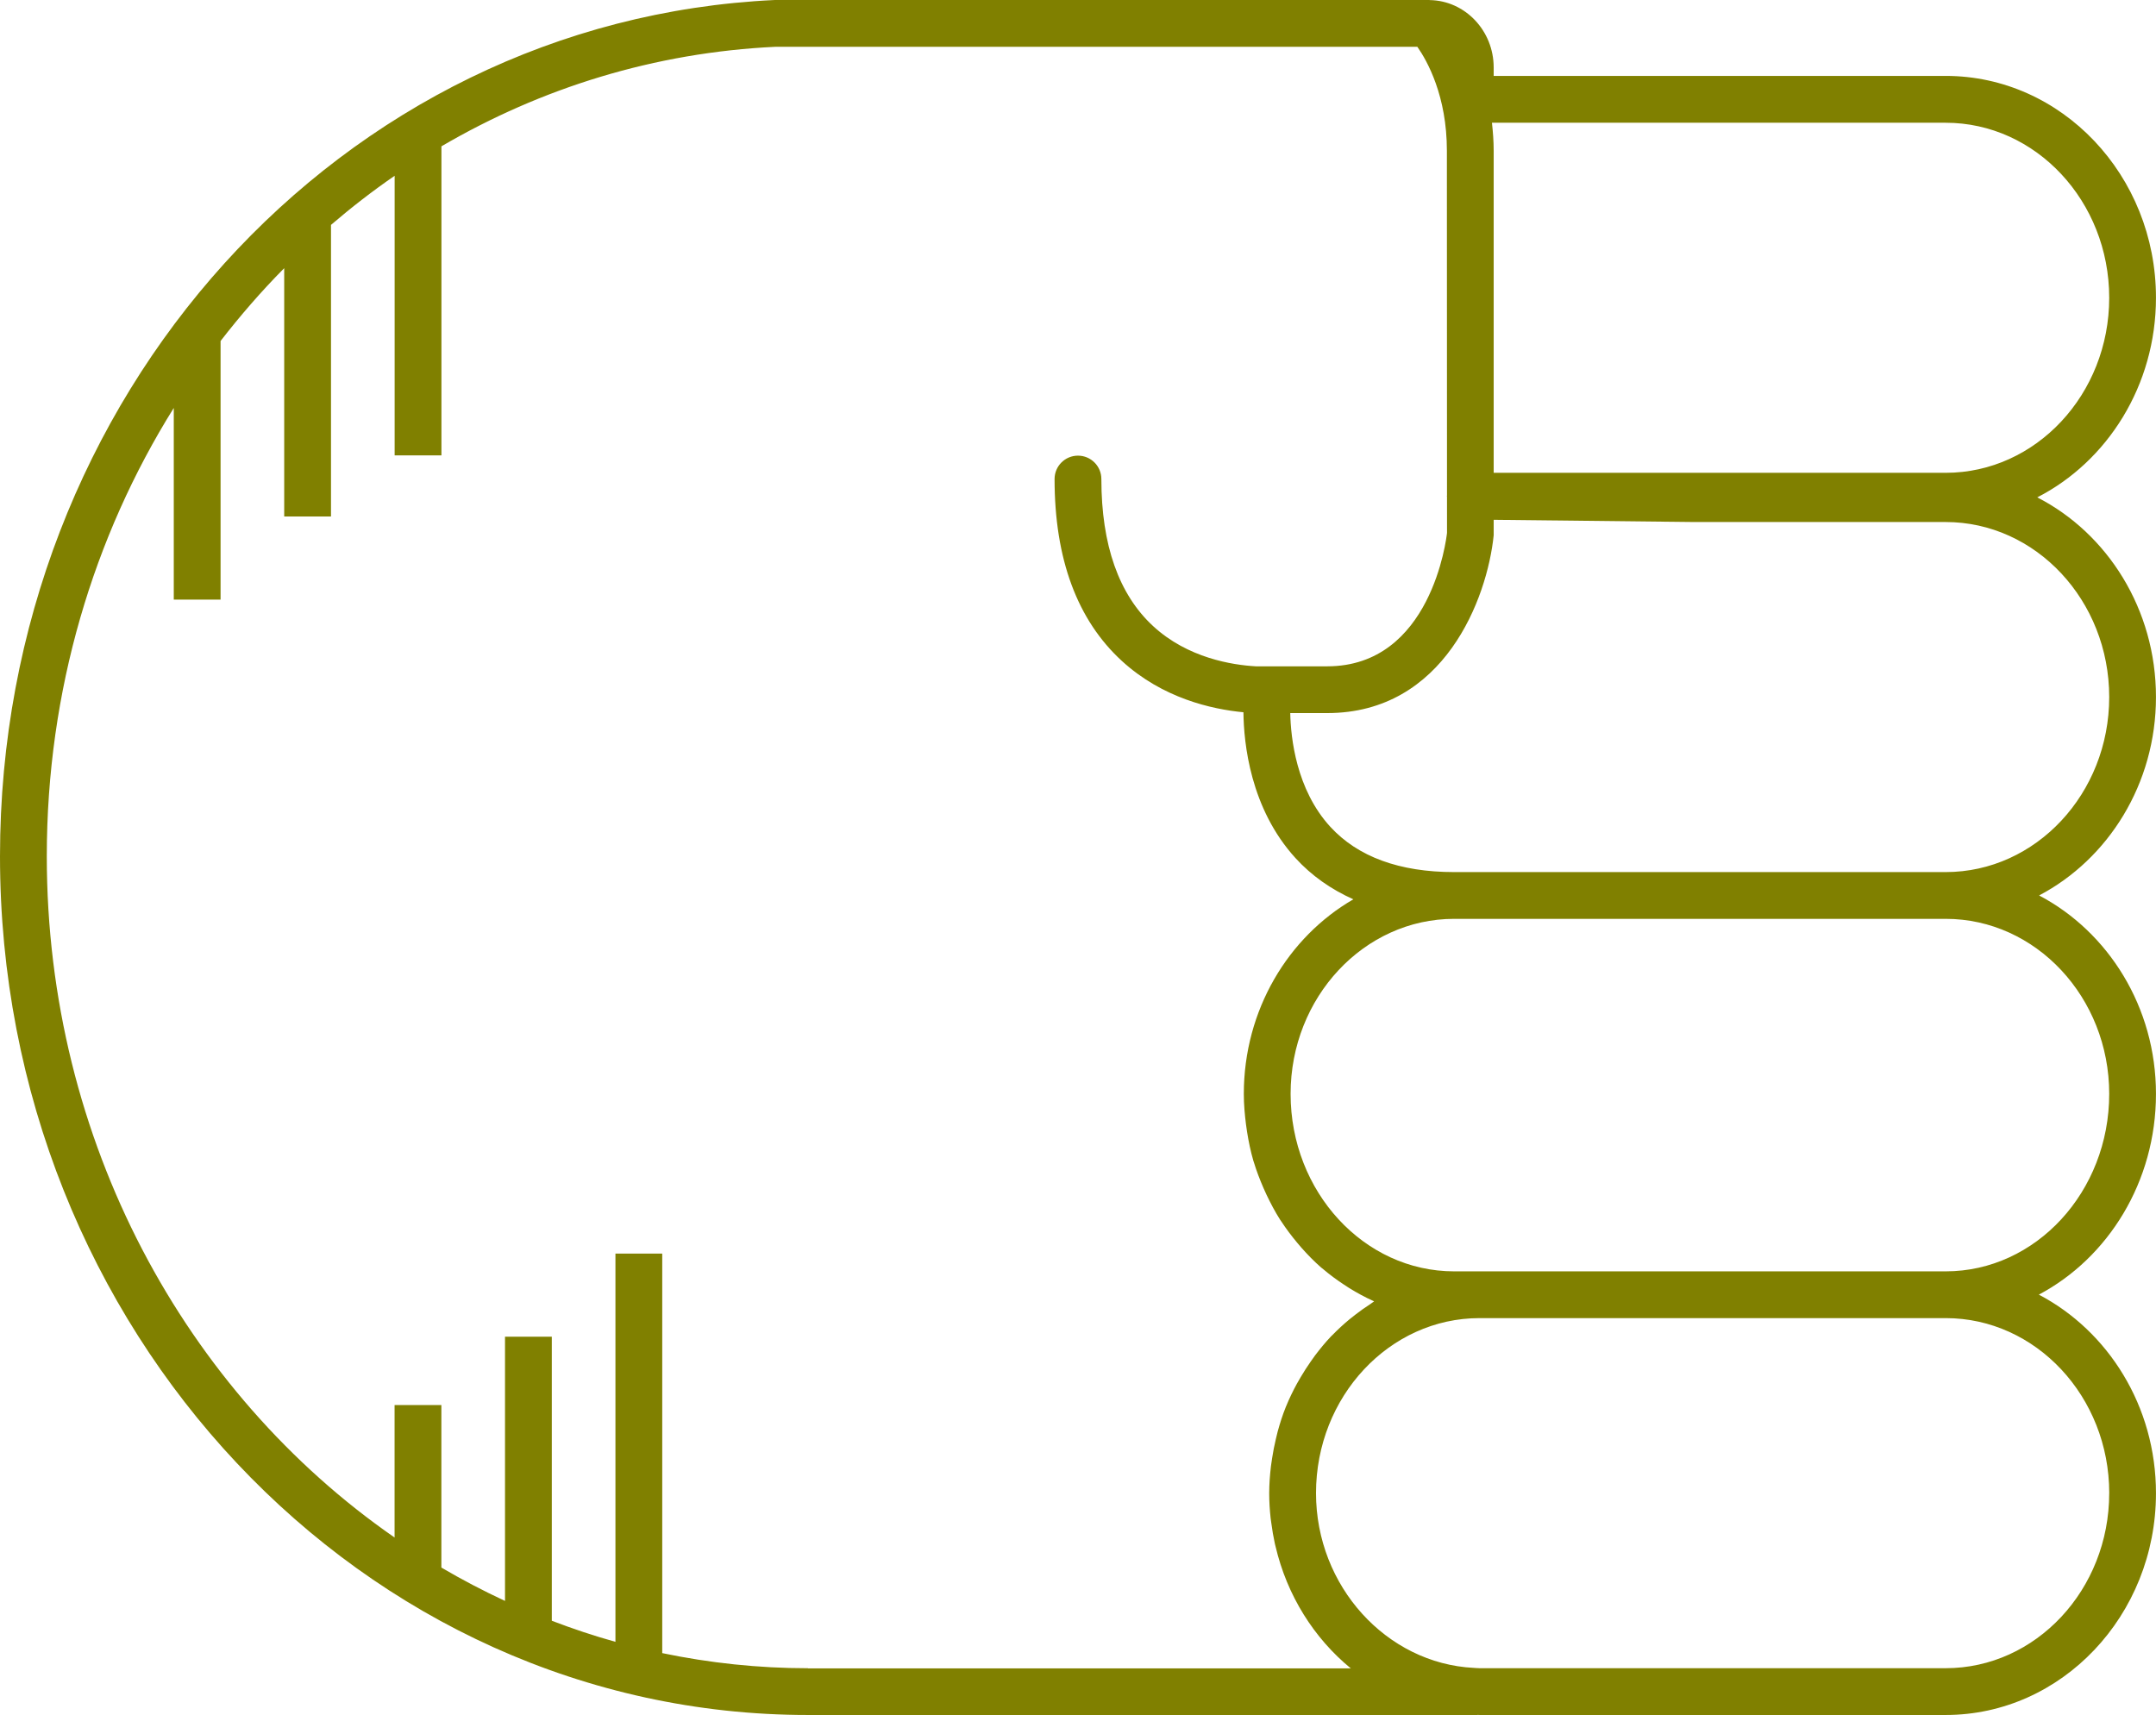
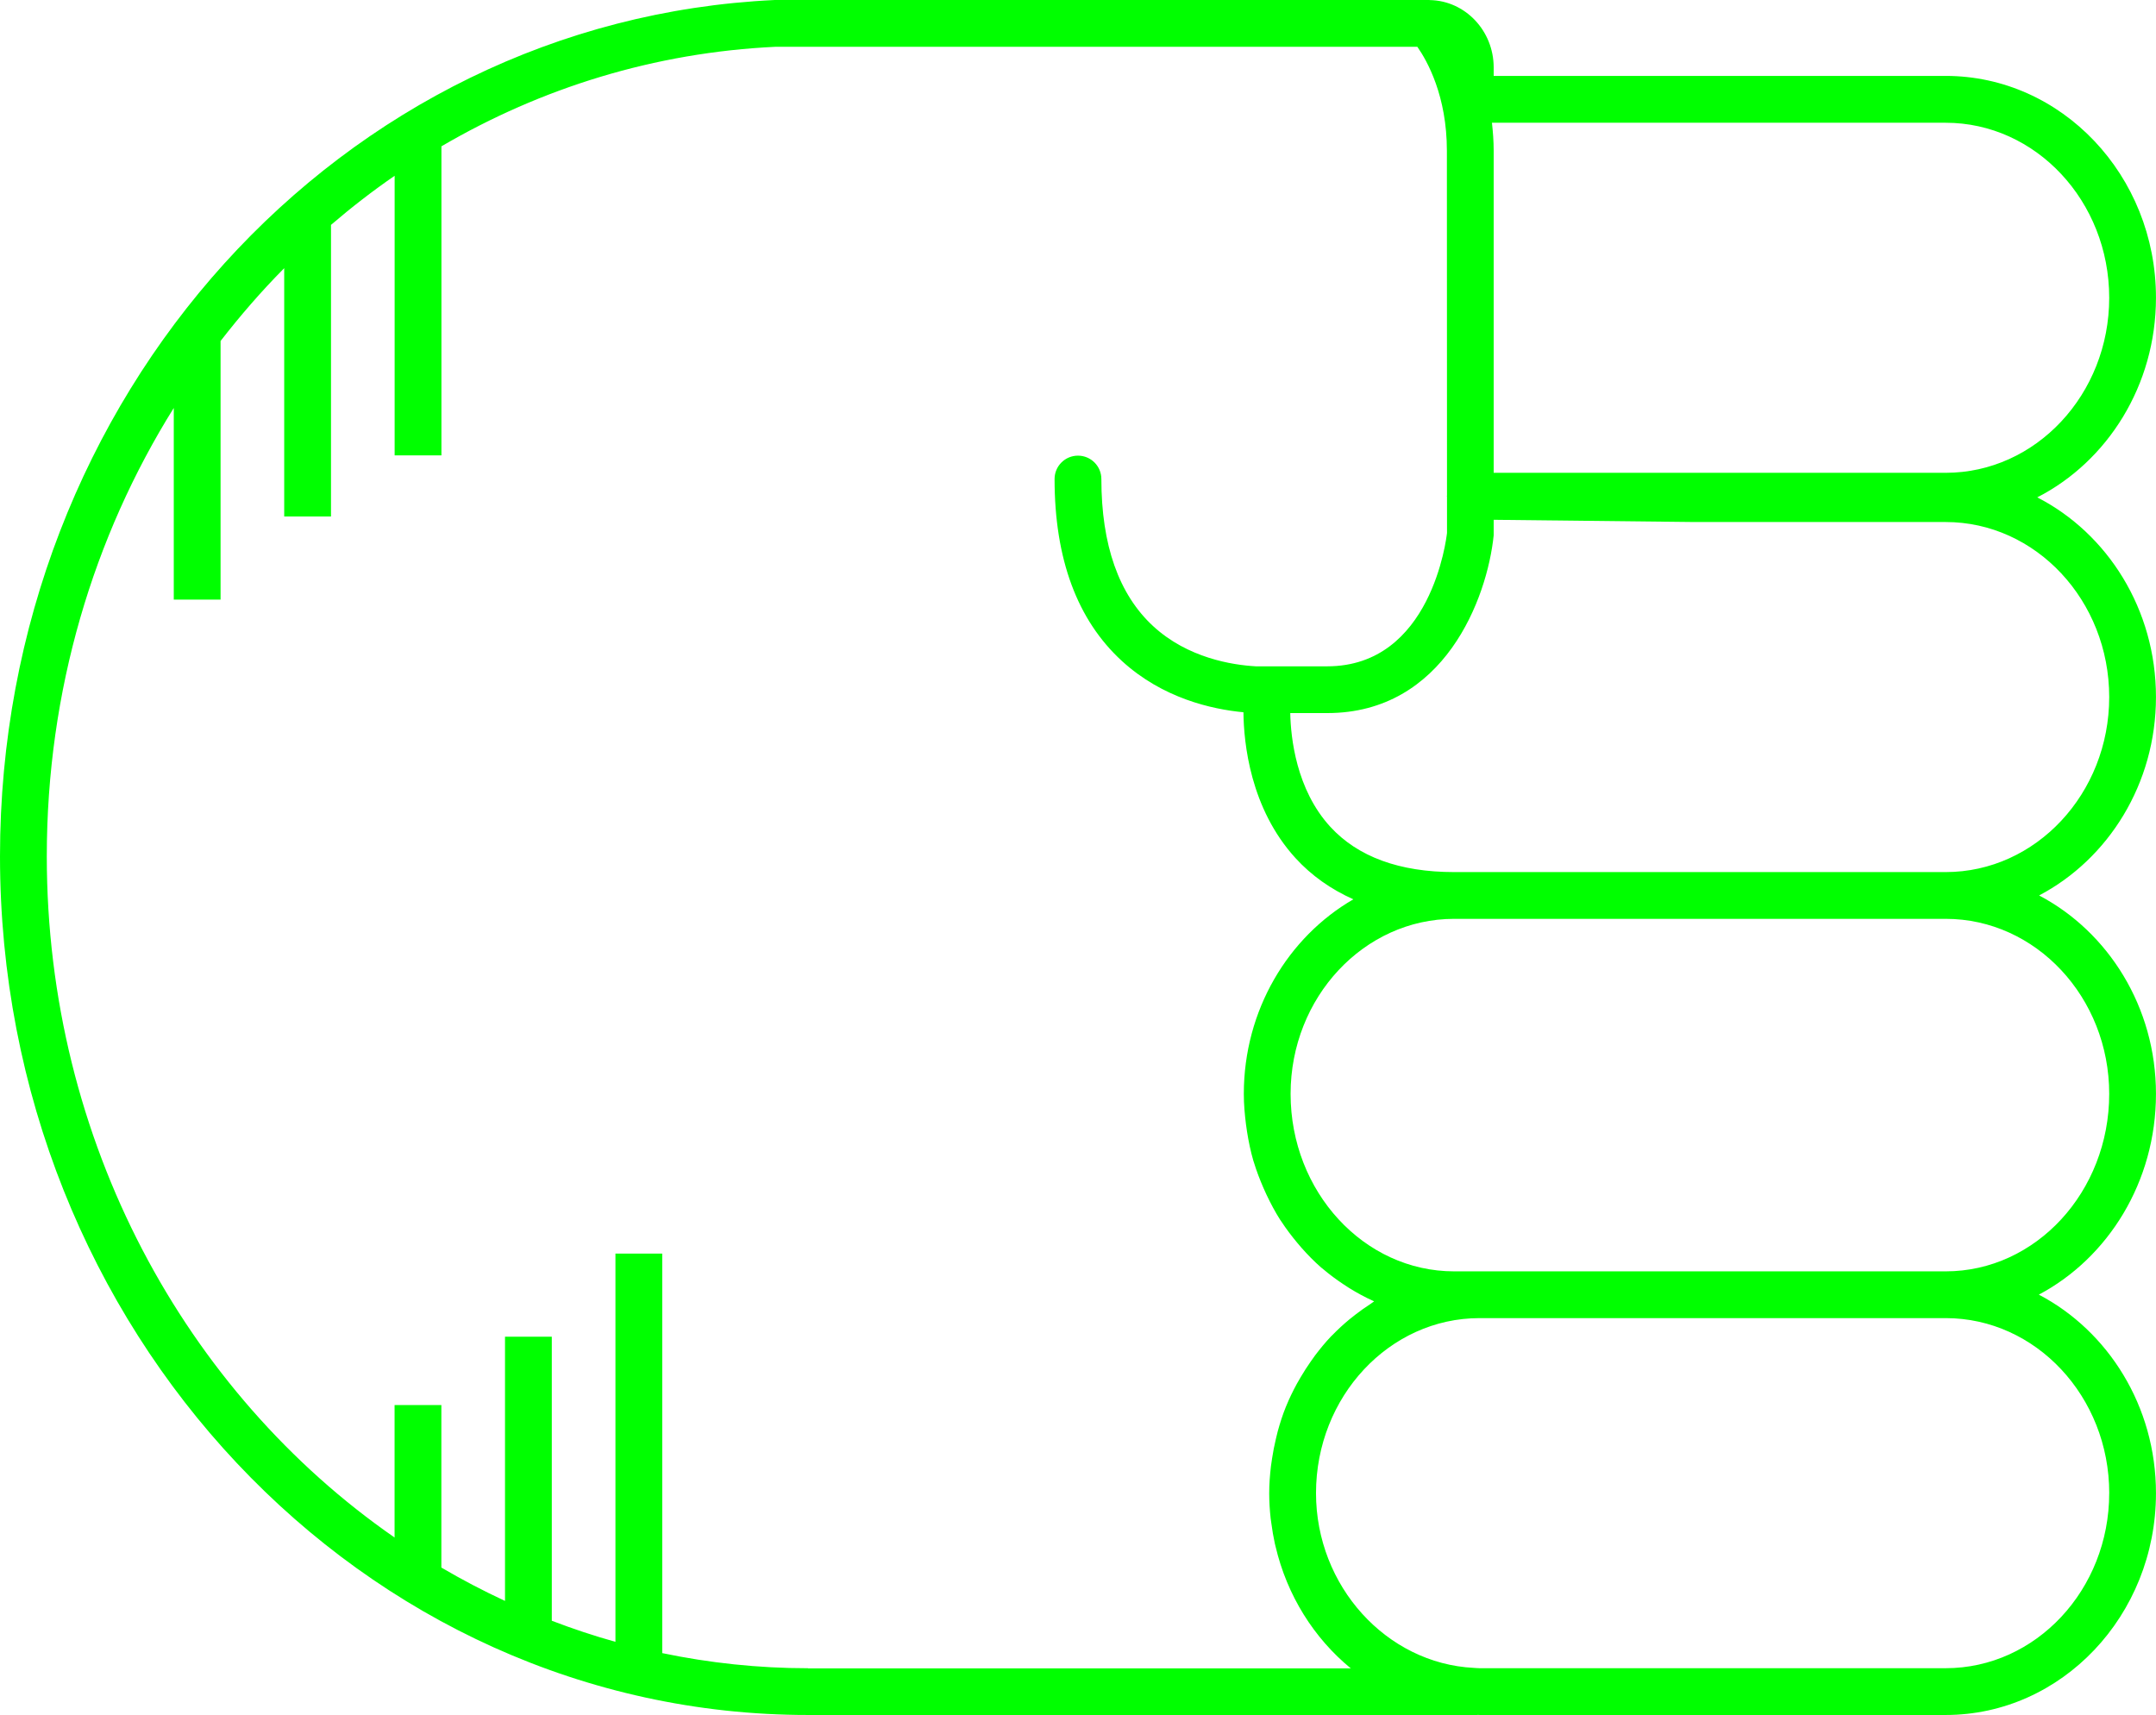
- <svg xmlns="http://www.w3.org/2000/svg" version="1.1" x="0px" y="0px" viewBox="0 0 73.721 58.652" overflow="scroll" xml:space="preserve" id="svg12" width="73.721" height="58.652" style="overflow:scroll; fill:olive">
+ <svg xmlns="http://www.w3.org/2000/svg" version="1.1" x="0px" y="0px" viewBox="0 0 73.721 58.652" overflow="scroll" xml:space="preserve" id="svg12" width="73.721" height="58.652" style="overflow:scroll; fill:lime">
  <defs id="defs18" />
  <path d="m 66.529,58.652 c 3.965,0 7.191,-3.403 7.191,-7.586 0,-2.975 -1.636,-5.548 -4.005,-6.79 2.369,-1.256 4.005,-3.858 4.005,-6.866 0,-2.971 -1.632,-5.542 -3.996,-6.786 2.365,-1.244 3.996,-3.815 3.996,-6.786 0,-2.999 -1.658,-5.597 -4.059,-6.828 2.4,-1.23 4.059,-3.829 4.059,-6.828 0,-4.183 -3.226,-7.586 -7.191,-7.586 l -15.455,0 0,-0.289 c 0,-1.258 -0.975,-2.281 -2.179,-2.304 -0.006,-3.06e-4 -0.012,-0.002 -0.018,-0.002 C 48.869,0.002 48.862,0 48.854,0 L 26.486,4.89e-4 C 11.634,0.698 0,13.561 0,29.284 0,45.478 12.394,58.652 27.628,58.652 l 22.883,0 c 0.006,0 0.011,-0.003 0.017,-0.003 0.021,1.83e-4 0.041,0.003 0.062,0.003 l 15.939,0 z m 5.592,-7.586 c 0,3.301 -2.509,5.986 -5.592,5.986 l -15.939,0 c -0.066,0 -0.131,-0.008 -0.196,-0.011 -2.987,-0.15 -5.395,-2.798 -5.395,-5.976 0,-3.3 2.509,-5.986 5.592,-5.986 l 15.939,0 c 3.083,0 5.592,2.686 5.592,5.986 z m 0,-13.656 c 0,3.347 -2.509,6.07 -5.592,6.07 l -15.939,0 -0.868,0 c -3.083,0 -5.592,-2.723 -5.592,-6.07 0,-3.3 2.509,-5.986 5.592,-5.986 l 8.127,0 8.68,0 c 3.083,0 5.592,2.686 5.592,5.986 z M 66.529,17.853 c 3.083,0 5.592,2.686 5.592,5.986 0,3.301 -2.509,5.986 -5.592,5.986 l -8.68,0 -8.127,0 c -1.868,0 -3.293,-0.522 -4.236,-1.551 -1.167,-1.274 -1.351,-3.048 -1.368,-3.887 l 1.264,0 c 4.003,0 5.471,-3.921 5.692,-6.078 l 0,-0.532 6.775,0.075 8.68,0 z m 5.592,-7.669 c 0,3.301 -2.509,5.986 -5.592,5.986 l -15.455,0 0,-11.013 c 0,-0.339 -0.026,-0.654 -0.059,-0.959 l 15.514,0 c 3.083,0 5.592,2.686 5.592,5.986 z M 27.628,57.053 c -1.705,0 -3.37,-0.181 -4.984,-0.517 l 0,-13.663 -1.6,0 0,13.277 c -0.739,-0.206 -1.464,-0.448 -2.176,-0.721 l 0,-9.714 -1.6,0 0,9.036 c -0.744,-0.346 -1.47,-0.726 -2.176,-1.141 l 0,-5.558 -1.6,0 0,4.53 C 6.343,47.628 1.6,39.039 1.6,29.284 c 0,-5.667 1.597,-10.938 4.342,-15.332 l 0,6.554 1.6,0 0,-8.844 c 0.679,-0.875 1.402,-1.71 2.176,-2.49 l 0,8.491 1.6,0 0,-9.972 c 0.697,-0.597 1.421,-1.16 2.176,-1.679 l 0,9.562 1.6,0 0,-10.57 C 18.501,3.01 22.378,1.795 26.523,1.6 l 21.941,0 c 0.342,0.49 1.01,1.683 1.01,3.557 l 0.004,11.789 c -1.83e-4,0.007 -0.004,0.012 -0.004,0.019 0,0.002 0,0.003 0,0.004 0,0.007 0.004,0.013 0.004,0.02 l 4.28e-4,1.236 c -0.021,0.187 -0.539,4.563 -4.097,4.563 l -2.439,0 c -0.806,-0.045 -2.33,-0.283 -3.512,-1.374 -1.175,-1.084 -1.771,-2.777 -1.771,-5.031 0,-0.442 -0.358,-0.8 -0.8,-0.8 -0.442,0 -0.8,0.358 -0.8,0.8 0,2.729 0.774,4.822 2.302,6.222 1.392,1.275 3.07,1.651 4.156,1.754 0.011,1.05 0.23,3.286 1.778,4.985 0.551,0.604 1.216,1.07 1.98,1.412 -2.23,1.29 -3.745,3.789 -3.745,6.655 0,0.356 0.031,0.704 0.075,1.048 0.011,0.084 0.023,0.167 0.036,0.251 0.054,0.337 0.122,0.669 0.216,0.99 0.004,0.013 0.009,0.025 0.013,0.037 0.093,0.31 0.209,0.609 0.336,0.901 0.033,0.075 0.066,0.149 0.101,0.223 0.14,0.294 0.291,0.581 0.464,0.853 0.013,0.02 0.028,0.038 0.041,0.058 0.165,0.254 0.347,0.493 0.538,0.723 0.051,0.061 0.102,0.122 0.155,0.182 0.21,0.237 0.43,0.463 0.667,0.67 0.024,0.021 0.05,0.038 0.074,0.059 0.22,0.188 0.453,0.358 0.693,0.518 0.065,0.043 0.129,0.086 0.195,0.127 0.266,0.164 0.54,0.315 0.827,0.443 0.008,0.004 0.016,0.009 0.024,0.013 -0.047,0.029 -0.089,0.066 -0.136,0.096 -0.173,0.112 -0.342,0.231 -0.505,0.358 -0.069,0.054 -0.139,0.107 -0.206,0.163 -0.2,0.167 -0.392,0.342 -0.574,0.53 -0.016,0.017 -0.034,0.031 -0.05,0.048 -0.195,0.205 -0.375,0.425 -0.547,0.652 -0.051,0.068 -0.098,0.138 -0.147,0.207 -0.122,0.173 -0.237,0.352 -0.345,0.536 -0.044,0.075 -0.089,0.15 -0.131,0.227 -0.133,0.245 -0.256,0.497 -0.363,0.759 -0.004,0.011 -0.01,0.021 -0.014,0.032 -0.11,0.272 -0.2,0.554 -0.279,0.842 -0.023,0.084 -0.042,0.17 -0.062,0.255 -0.052,0.217 -0.095,0.437 -0.129,0.661 -0.014,0.089 -0.028,0.177 -0.039,0.268 -0.036,0.305 -0.06,0.614 -0.06,0.93 0,0.289 0.019,0.574 0.049,0.855 0.006,0.054 0.016,0.107 0.023,0.161 0.031,0.239 0.071,0.475 0.122,0.707 0.007,0.03 0.015,0.059 0.022,0.089 0.393,1.682 1.316,3.143 2.574,4.175 l -18.561,0 z" id="path14" />
</svg>
